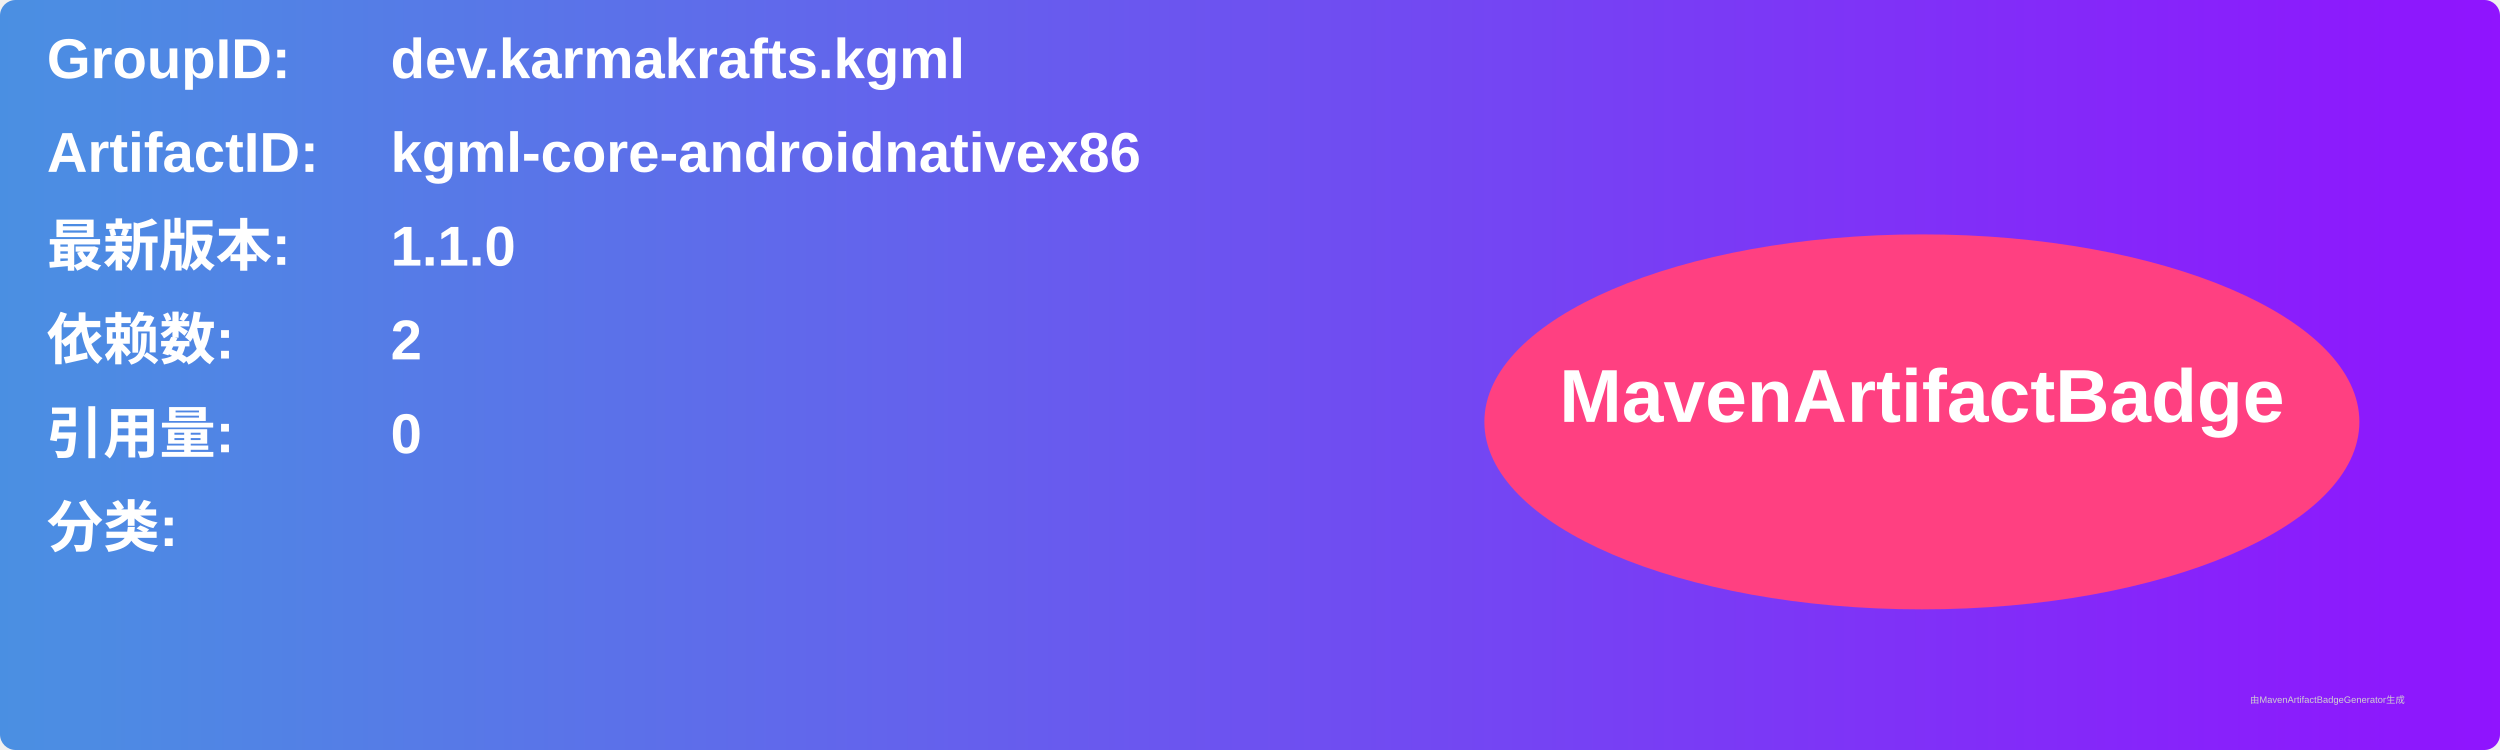
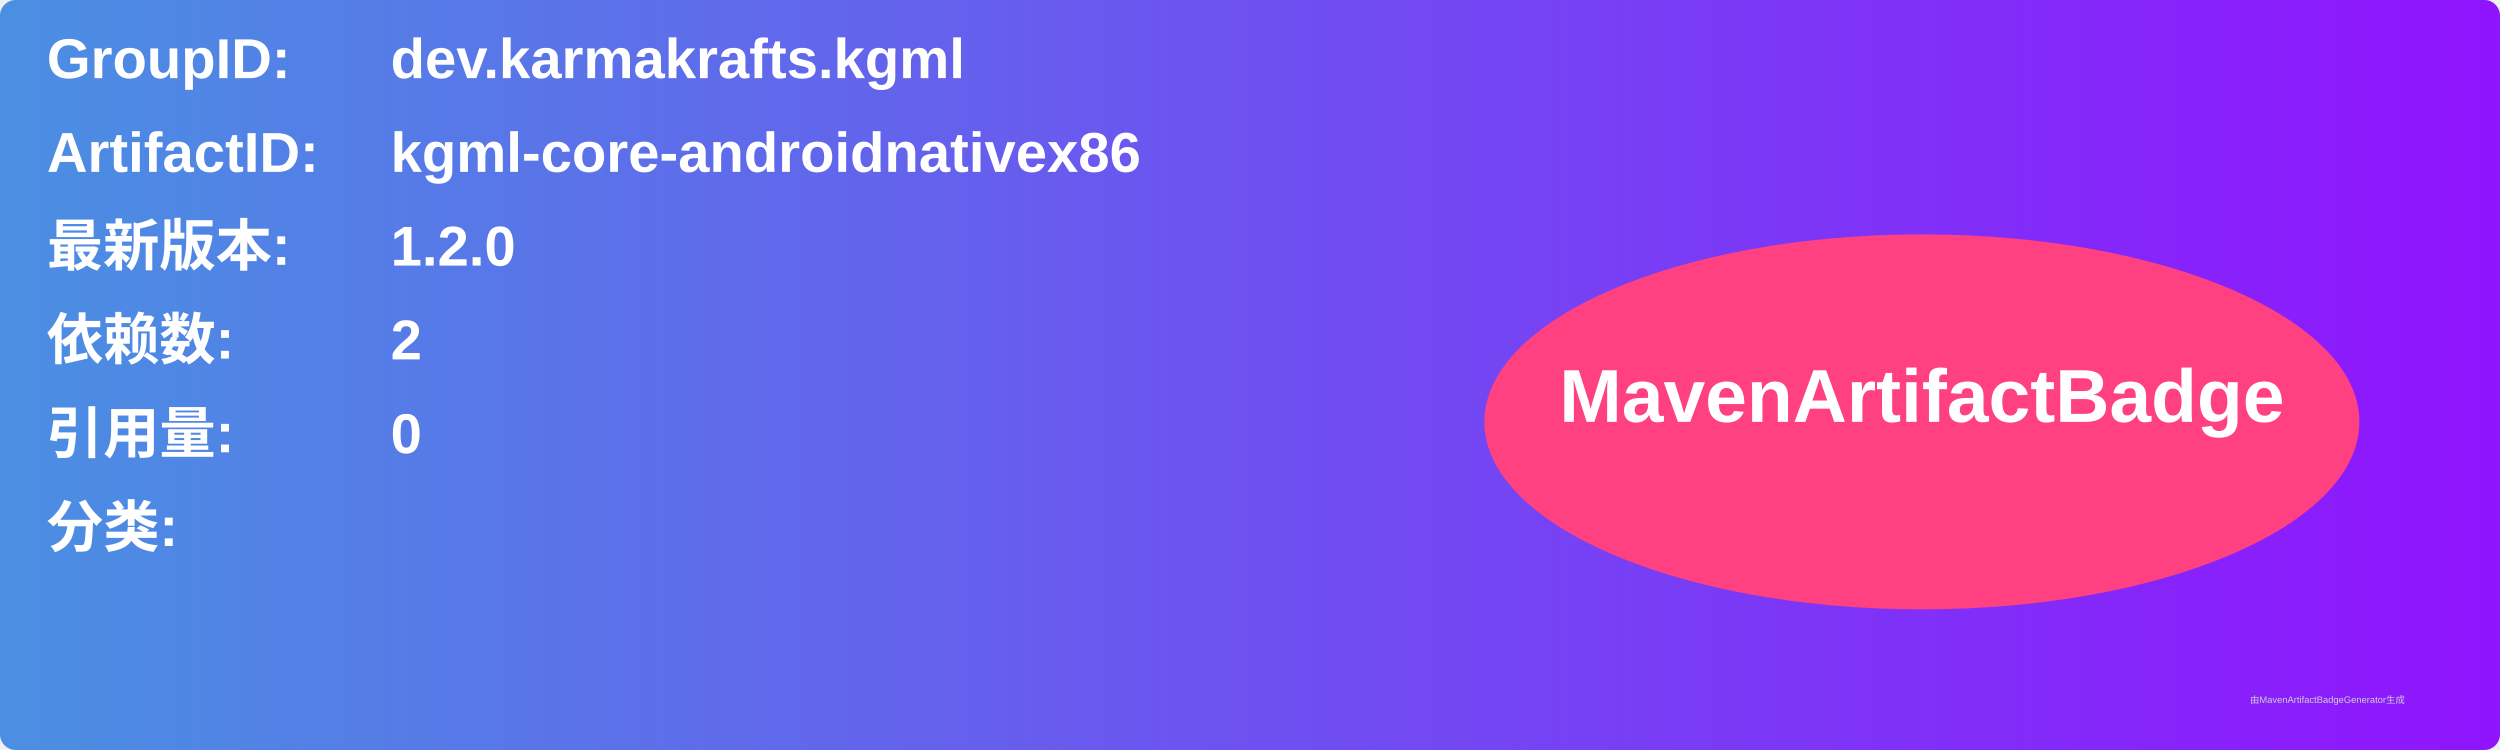
<svg xmlns="http://www.w3.org/2000/svg" width="800" height="240" viewBox="0 0 800 240">
  <linearGradient id="grad" x1="0%" y1="0%" x2="100%" y2="0%">
    <stop offset="0%" stop-color="#4a90e2" />
    <stop offset="100%" stop-color="#9013fe" />
  </linearGradient>
  <rect width="100%" height="100%" rx="5" ry="5" fill="url(#grad)" />
  <g transform="translate(15, 15)">
    <text x="0" y="10" font-family="Arial" font-size="18" fill="white" font-weight="bold" width="260">GroupID:</text>
    <text x="110" y="10" font-family="Arial" font-size="18" fill="white" font-weight="bold" width="460">dev.karmakrafts.kgml</text>
    <text x="0" y="40" font-family="Arial" font-size="18" fill="white" font-weight="bold" width="260">ArtifactID:</text>
    <text x="110" y="40" font-family="Arial" font-size="18" fill="white" font-weight="bold" width="460">kgml-core-androidnativex86</text>
    <text x="0" y="70" font-family="Arial" font-size="18" fill="white" font-weight="bold">最新版本:</text>
    <text x="110" y="70" font-family="Arial" font-size="18" fill="white" font-weight="bold">
-       <tspan font-weight="bold">1.1.0</tspan>
+       <tspan font-weight="bold">1.2.0</tspan>
    </text>
    <text x="0" y="100" font-family="Arial" font-size="18" fill="white" font-weight="bold">依赖数: </text>
    <text x="110" y="100" font-family="Arial" font-size="18" fill="white">
      <tspan font-weight="bold">2</tspan>
    </text>
    <text x="0" y="130" font-family="Arial" font-size="18" fill="white" font-weight="bold">引用量: </text>
    <text x="110" y="130" font-family="Arial" font-size="18" fill="white">
      <tspan font-weight="bold">0</tspan>
    </text>
    <text x="0" y="160" font-family="Arial" font-size="18" fill="white" font-weight="bold">分类:</text>
    <text x="10" y="190" font-family="Arial" font-size="10" fill="white">
      <tspan font-weight="bold" />
    </text>
    <ellipse cx="600" cy="120" rx="140" ry="60" fill="#ff4081" />
    <text x="600" y="120" text-anchor="middle" font-family="Arial" font-size="24" fill="white" font-weight="bold">MavenArtifactBadge</text>
  </g>
  <text x="720" y="225" font-family="Arial" font-size="3" fill="#d0d0d0">由MavenArtifactBadgeGenerator生成</text>
</svg>
